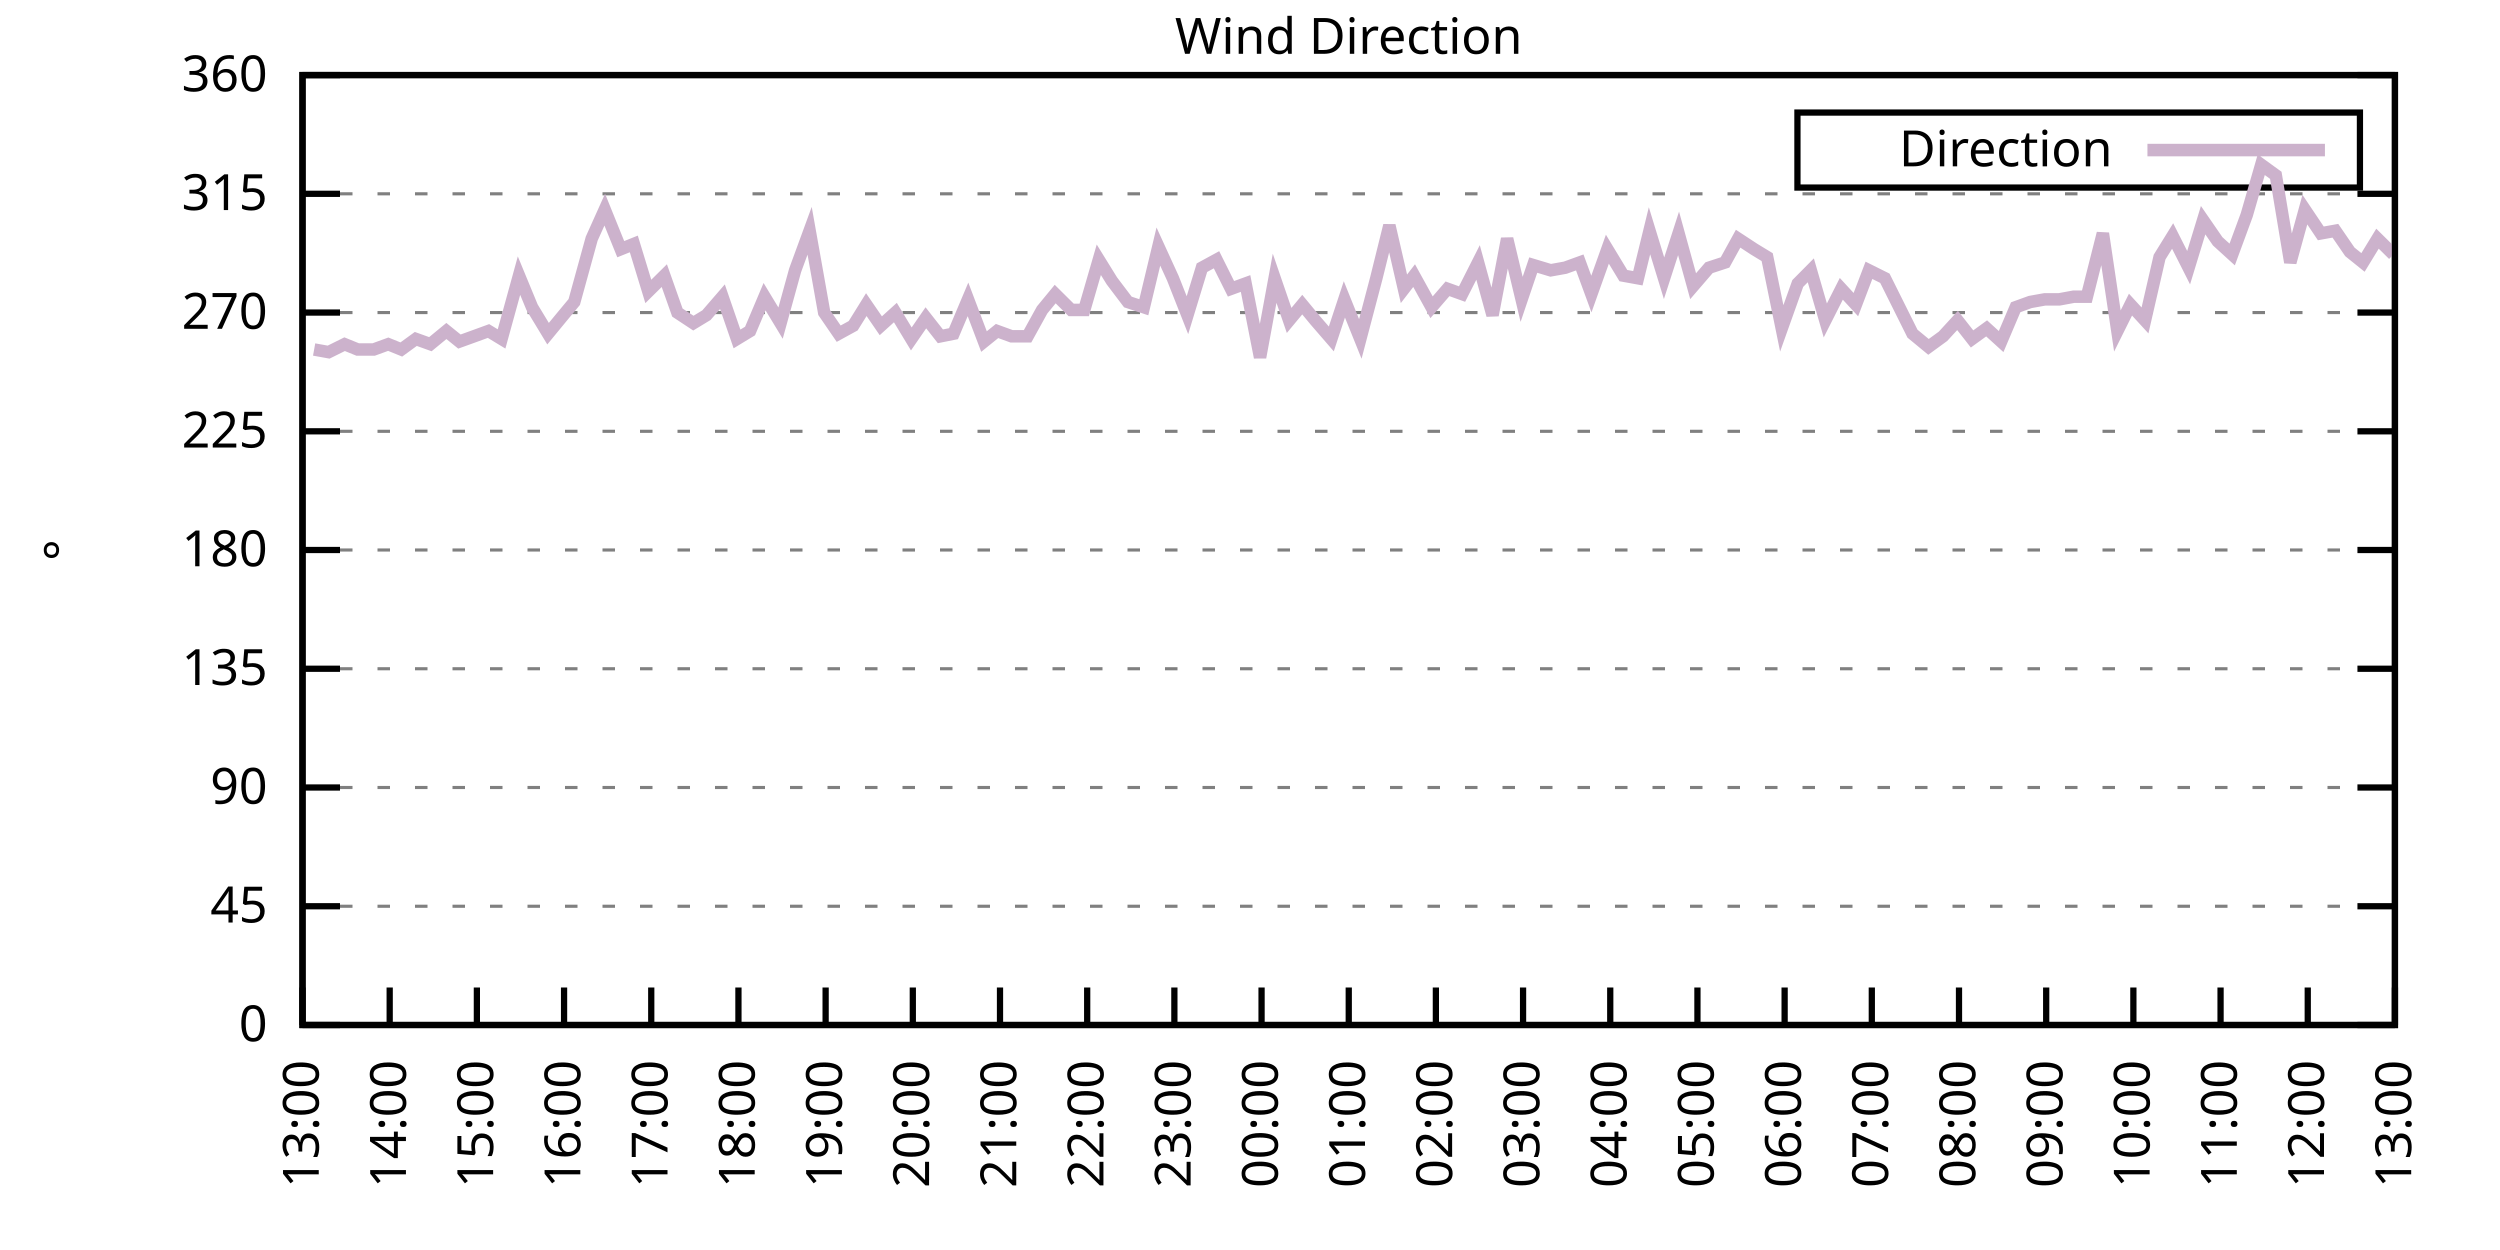
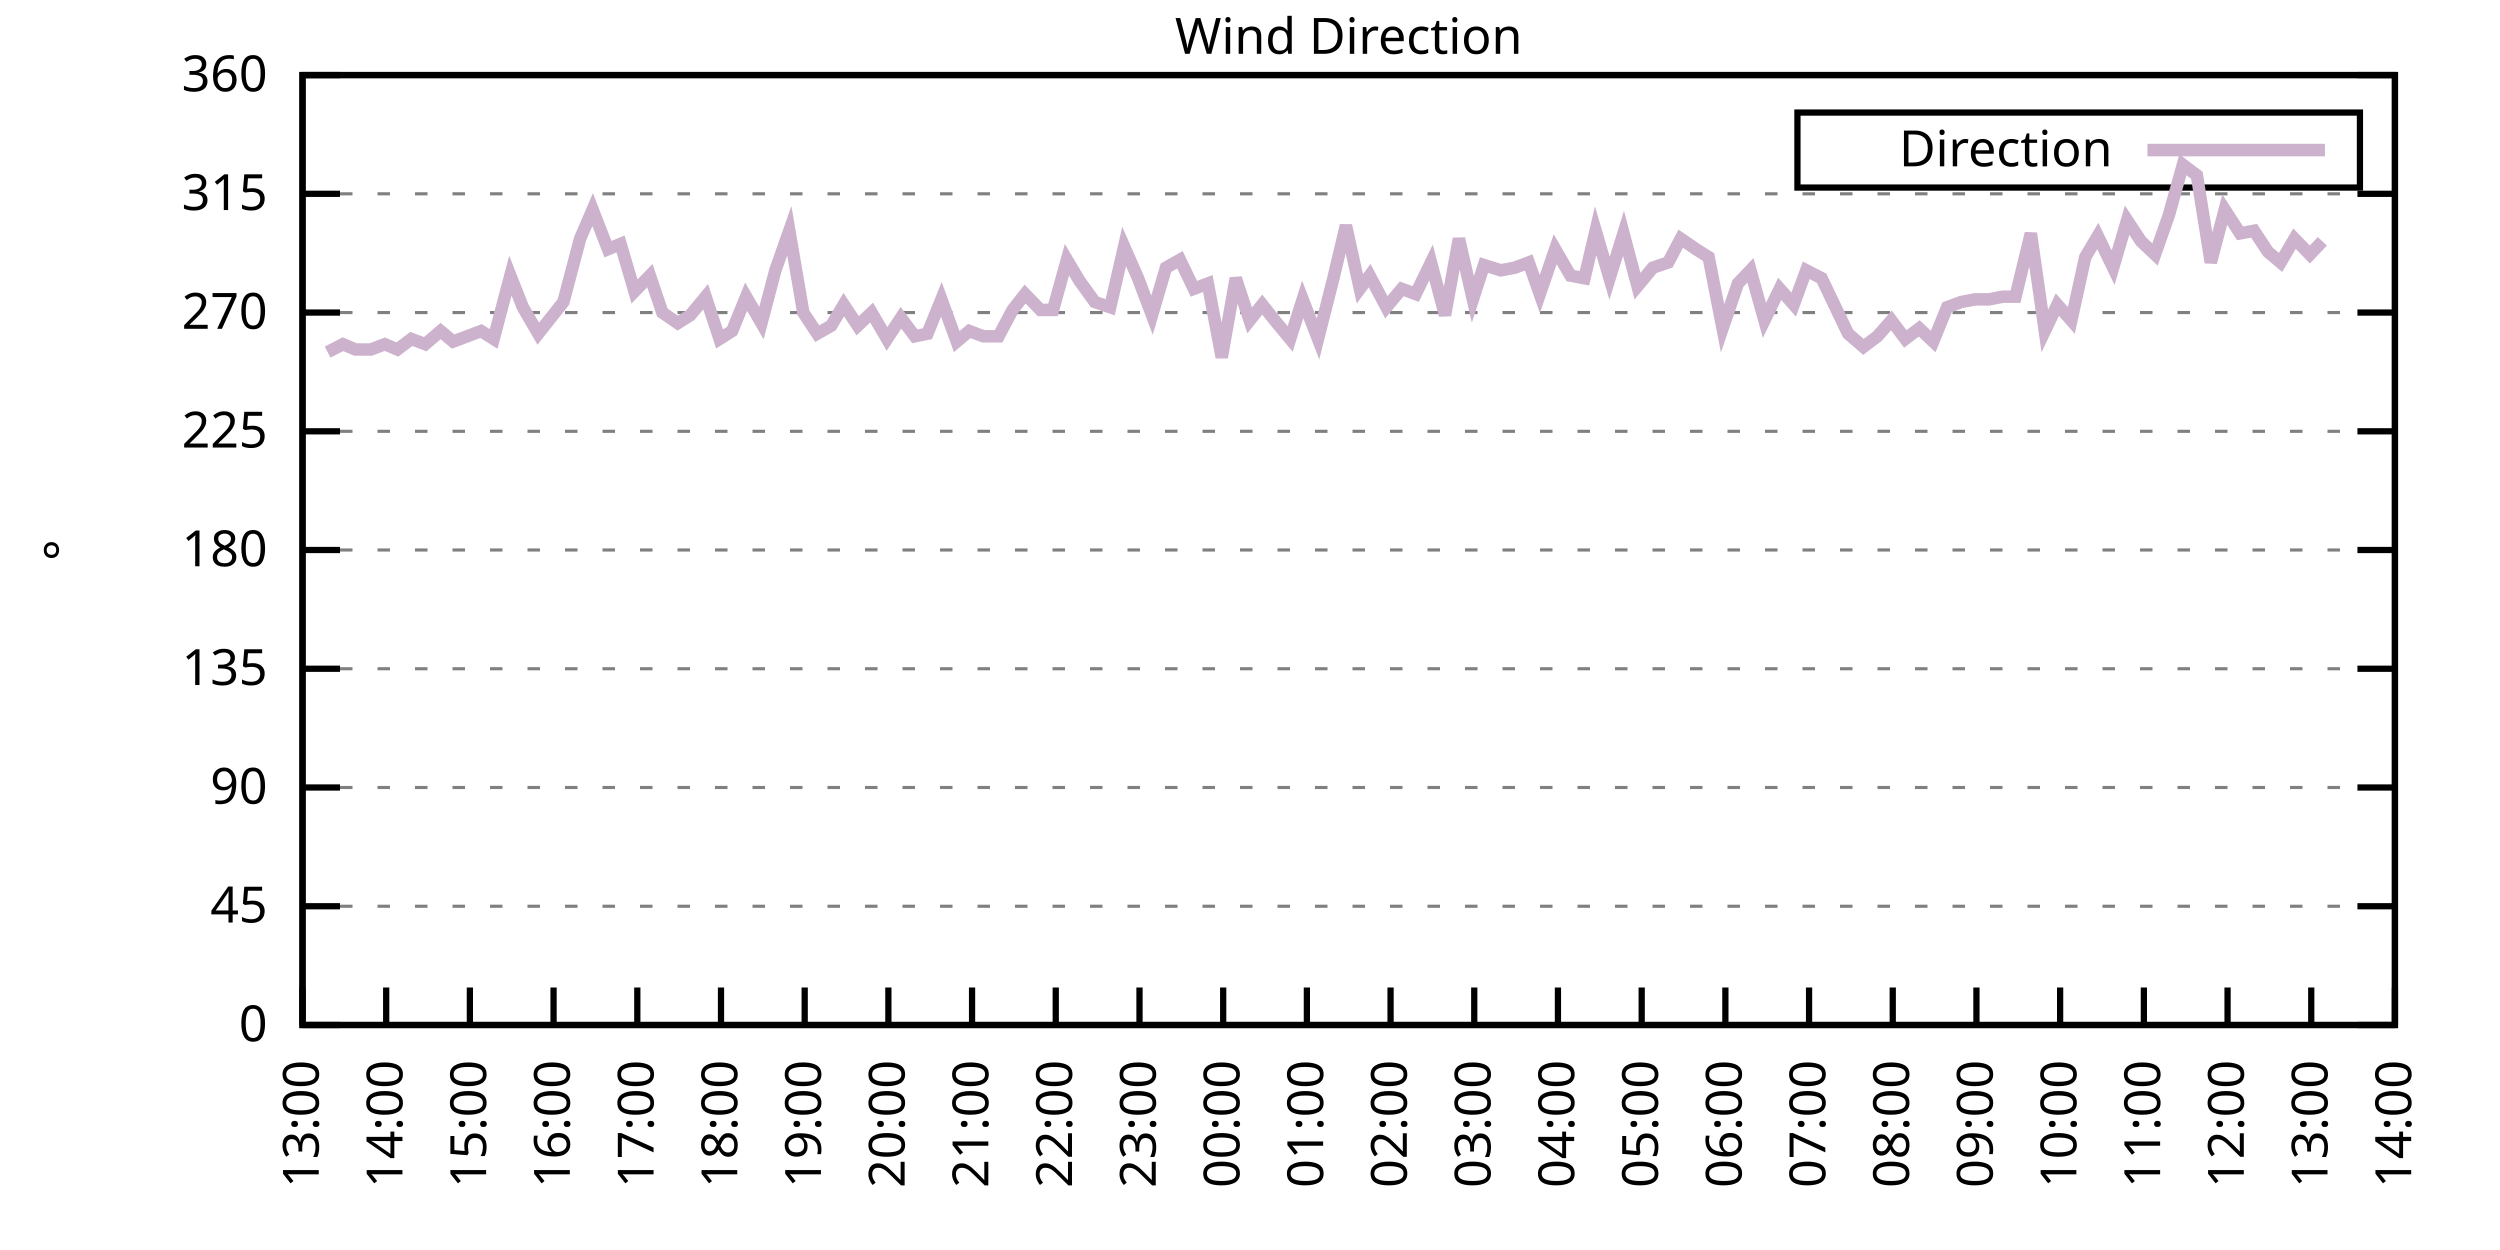
<svg xmlns="http://www.w3.org/2000/svg" xmlns:xlink="http://www.w3.org/1999/xlink" width="400" height="200" viewBox="0 0 400 200">
  <g id="gnuplot_canvas">
    <rect x="0" y="0" width="400" height="200" fill="none" />
    <defs>
      <circle id="gpDot" r="0.5" stroke-width="0.5" stroke="currentColor" />
      <path id="gpPt0" stroke-width="0.333" stroke="currentColor" d="M-1,0 h2 M0,-1 v2" />
      <path id="gpPt1" stroke-width="0.333" stroke="currentColor" d="M-1,-1 L1,1 M1,-1 L-1,1" />
      <path id="gpPt2" stroke-width="0.333" stroke="currentColor" d="M-1,0 L1,0 M0,-1 L0,1 M-1,-1 L1,1 M-1,1 L1,-1" />
      <rect id="gpPt3" stroke-width="0.333" stroke="currentColor" x="-1" y="-1" width="2" height="2" />
      <rect id="gpPt4" stroke-width="0.333" stroke="currentColor" fill="currentColor" x="-1" y="-1" width="2" height="2" />
      <circle id="gpPt5" stroke-width="0.333" stroke="currentColor" cx="0" cy="0" r="1" />
      <use xlink:href="#gpPt5" id="gpPt6" fill="currentColor" stroke="none" />
      <path id="gpPt7" stroke-width="0.333" stroke="currentColor" d="M0,-1.33 L-1.33,0.67 L1.33,0.67 z" />
      <use xlink:href="#gpPt7" id="gpPt8" fill="currentColor" stroke="none" />
      <use xlink:href="#gpPt7" id="gpPt9" stroke="currentColor" transform="rotate(180)" />
      <use xlink:href="#gpPt9" id="gpPt10" fill="currentColor" stroke="none" />
      <use xlink:href="#gpPt3" id="gpPt11" stroke="currentColor" transform="rotate(45)" />
      <use xlink:href="#gpPt11" id="gpPt12" fill="currentColor" stroke="none" />
      <path id="gpPt13" stroke-width="0.333" stroke="currentColor" d="M0,1.330 L1.265,0.411 L0.782,-1.067 L-0.782,-1.076 L-1.265,0.411 z" />
      <use xlink:href="#gpPt13" id="gpPt14" fill="currentColor" stroke="none" />
      <filter id="textbox" filterUnits="objectBoundingBox" x="0" y="0" height="1" width="1">
        <feFlood flood-color="white" flood-opacity="1" result="bgnd" />
        <feComposite in="SourceGraphic" in2="bgnd" operator="atop" />
      </filter>
      <filter id="greybox" filterUnits="objectBoundingBox" x="0" y="0" height="1" width="1">
        <feFlood flood-color="lightgrey" flood-opacity="1" result="grey" />
        <feComposite in="SourceGraphic" in2="grey" operator="atop" />
      </filter>
    </defs>
    <g fill="none" color="white" stroke="currentColor" stroke-width="1.00" stroke-linecap="butt" stroke-linejoin="miter">
</g>
    <g fill="none" color="black" stroke="currentColor" stroke-width="1.00" stroke-linecap="butt" stroke-linejoin="miter">
      <g stroke="none" shape-rendering="crispEdges">
        <polygon fill="rgb(255, 255, 255)" points="48.40,164.00 383.18,164.00 383.18,12.02 48.40,12.02 " />
      </g>
    </g>
    <g fill="none" color="black" stroke="currentColor" stroke-width="1.00" stroke-linecap="butt" stroke-linejoin="miter">
</g>
    <g fill="none" color="black" stroke="black" stroke-width="0.50" stroke-linecap="butt" stroke-linejoin="miter">
</g>
    <g fill="none" color="gray" stroke="currentColor" stroke-width="0.50" stroke-linecap="butt" stroke-linejoin="miter">
      <path stroke="gray" stroke-dasharray="2,4" class="gridline" d="M48.40,164.00 L383.19,164.00  " />
    </g>
    <g fill="none" color="gray" stroke="gray" stroke-width="1.00" stroke-linecap="butt" stroke-linejoin="miter">
</g>
    <g fill="none" color="black" stroke="currentColor" stroke-width="1.00" stroke-linecap="butt" stroke-linejoin="miter">
      <path stroke="black" d="M48.40,164.00 L54.40,164.00 M383.19,164.00 L377.19,164.00  " />
      <g transform="translate(42.80,166.60)" stroke="none" fill="black" font-family="Sans" font-size="8.00" text-anchor="end">
        <text>
          <tspan font-family="Sans"> 0</tspan>
        </text>
      </g>
    </g>
    <g fill="none" color="black" stroke="currentColor" stroke-width="1.00" stroke-linecap="butt" stroke-linejoin="miter">
</g>
    <g fill="none" color="black" stroke="black" stroke-width="0.50" stroke-linecap="butt" stroke-linejoin="miter">
</g>
    <g fill="none" color="gray" stroke="currentColor" stroke-width="0.50" stroke-linecap="butt" stroke-linejoin="miter">
      <path stroke="gray" stroke-dasharray="2,4" class="gridline" d="M48.40,145.00 L383.19,145.00  " />
    </g>
    <g fill="none" color="gray" stroke="gray" stroke-width="1.00" stroke-linecap="butt" stroke-linejoin="miter">
</g>
    <g fill="none" color="black" stroke="currentColor" stroke-width="1.00" stroke-linecap="butt" stroke-linejoin="miter">
      <path stroke="black" d="M48.40,145.00 L54.40,145.00 M383.19,145.00 L377.19,145.00  " />
      <g transform="translate(42.80,147.60)" stroke="none" fill="black" font-family="Sans" font-size="8.00" text-anchor="end">
        <text>
          <tspan font-family="Sans"> 45</tspan>
        </text>
      </g>
    </g>
    <g fill="none" color="black" stroke="currentColor" stroke-width="1.00" stroke-linecap="butt" stroke-linejoin="miter">
</g>
    <g fill="none" color="black" stroke="black" stroke-width="0.50" stroke-linecap="butt" stroke-linejoin="miter">
</g>
    <g fill="none" color="gray" stroke="currentColor" stroke-width="0.50" stroke-linecap="butt" stroke-linejoin="miter">
      <path stroke="gray" stroke-dasharray="2,4" class="gridline" d="M48.40,126.00 L383.19,126.00  " />
    </g>
    <g fill="none" color="gray" stroke="gray" stroke-width="1.00" stroke-linecap="butt" stroke-linejoin="miter">
</g>
    <g fill="none" color="black" stroke="currentColor" stroke-width="1.00" stroke-linecap="butt" stroke-linejoin="miter">
      <path stroke="black" d="M48.40,126.00 L54.40,126.00 M383.19,126.00 L377.19,126.00  " />
      <g transform="translate(42.80,128.60)" stroke="none" fill="black" font-family="Sans" font-size="8.00" text-anchor="end">
        <text>
          <tspan font-family="Sans"> 90</tspan>
        </text>
      </g>
    </g>
    <g fill="none" color="black" stroke="currentColor" stroke-width="1.00" stroke-linecap="butt" stroke-linejoin="miter">
</g>
    <g fill="none" color="black" stroke="black" stroke-width="0.50" stroke-linecap="butt" stroke-linejoin="miter">
</g>
    <g fill="none" color="gray" stroke="currentColor" stroke-width="0.50" stroke-linecap="butt" stroke-linejoin="miter">
      <path stroke="gray" stroke-dasharray="2,4" class="gridline" d="M48.40,107.00 L383.19,107.00  " />
    </g>
    <g fill="none" color="gray" stroke="gray" stroke-width="1.00" stroke-linecap="butt" stroke-linejoin="miter">
</g>
    <g fill="none" color="black" stroke="currentColor" stroke-width="1.00" stroke-linecap="butt" stroke-linejoin="miter">
      <path stroke="black" d="M48.40,107.00 L54.40,107.00 M383.19,107.00 L377.19,107.00  " />
      <g transform="translate(42.80,109.60)" stroke="none" fill="black" font-family="Sans" font-size="8.00" text-anchor="end">
        <text>
          <tspan font-family="Sans"> 135</tspan>
        </text>
      </g>
    </g>
    <g fill="none" color="black" stroke="currentColor" stroke-width="1.00" stroke-linecap="butt" stroke-linejoin="miter">
</g>
    <g fill="none" color="black" stroke="black" stroke-width="0.50" stroke-linecap="butt" stroke-linejoin="miter">
</g>
    <g fill="none" color="gray" stroke="currentColor" stroke-width="0.50" stroke-linecap="butt" stroke-linejoin="miter">
      <path stroke="gray" stroke-dasharray="2,4" class="gridline" d="M48.40,88.00 L383.19,88.00  " />
    </g>
    <g fill="none" color="gray" stroke="gray" stroke-width="1.00" stroke-linecap="butt" stroke-linejoin="miter">
</g>
    <g fill="none" color="black" stroke="currentColor" stroke-width="1.00" stroke-linecap="butt" stroke-linejoin="miter">
      <path stroke="black" d="M48.40,88.00 L54.40,88.00 M383.19,88.00 L377.19,88.00  " />
      <g transform="translate(42.80,90.60)" stroke="none" fill="black" font-family="Sans" font-size="8.00" text-anchor="end">
        <text>
          <tspan font-family="Sans"> 180</tspan>
        </text>
      </g>
    </g>
    <g fill="none" color="black" stroke="currentColor" stroke-width="1.00" stroke-linecap="butt" stroke-linejoin="miter">
</g>
    <g fill="none" color="black" stroke="black" stroke-width="0.50" stroke-linecap="butt" stroke-linejoin="miter">
</g>
    <g fill="none" color="gray" stroke="currentColor" stroke-width="0.50" stroke-linecap="butt" stroke-linejoin="miter">
      <path stroke="gray" stroke-dasharray="2,4" class="gridline" d="M48.40,69.01 L383.19,69.01  " />
    </g>
    <g fill="none" color="gray" stroke="gray" stroke-width="1.00" stroke-linecap="butt" stroke-linejoin="miter">
</g>
    <g fill="none" color="black" stroke="currentColor" stroke-width="1.00" stroke-linecap="butt" stroke-linejoin="miter">
      <path stroke="black" d="M48.40,69.01 L54.40,69.01 M383.19,69.01 L377.19,69.01  " />
      <g transform="translate(42.80,71.61)" stroke="none" fill="black" font-family="Sans" font-size="8.00" text-anchor="end">
        <text>
          <tspan font-family="Sans"> 225</tspan>
        </text>
      </g>
    </g>
    <g fill="none" color="black" stroke="currentColor" stroke-width="1.00" stroke-linecap="butt" stroke-linejoin="miter">
</g>
    <g fill="none" color="black" stroke="black" stroke-width="0.50" stroke-linecap="butt" stroke-linejoin="miter">
</g>
    <g fill="none" color="gray" stroke="currentColor" stroke-width="0.50" stroke-linecap="butt" stroke-linejoin="miter">
      <path stroke="gray" stroke-dasharray="2,4" class="gridline" d="M48.40,50.01 L383.19,50.01  " />
    </g>
    <g fill="none" color="gray" stroke="gray" stroke-width="1.00" stroke-linecap="butt" stroke-linejoin="miter">
</g>
    <g fill="none" color="black" stroke="currentColor" stroke-width="1.00" stroke-linecap="butt" stroke-linejoin="miter">
      <path stroke="black" d="M48.40,50.01 L54.40,50.01 M383.19,50.01 L377.19,50.01  " />
      <g transform="translate(42.80,52.61)" stroke="none" fill="black" font-family="Sans" font-size="8.00" text-anchor="end">
        <text>
          <tspan font-family="Sans"> 270</tspan>
        </text>
      </g>
    </g>
    <g fill="none" color="black" stroke="currentColor" stroke-width="1.00" stroke-linecap="butt" stroke-linejoin="miter">
</g>
    <g fill="none" color="black" stroke="black" stroke-width="0.50" stroke-linecap="butt" stroke-linejoin="miter">
</g>
    <g fill="none" color="gray" stroke="currentColor" stroke-width="0.50" stroke-linecap="butt" stroke-linejoin="miter">
      <path stroke="gray" stroke-dasharray="2,4" class="gridline" d="M48.40,31.01 L383.19,31.01  " />
    </g>
    <g fill="none" color="gray" stroke="gray" stroke-width="1.00" stroke-linecap="butt" stroke-linejoin="miter">
</g>
    <g fill="none" color="black" stroke="currentColor" stroke-width="1.00" stroke-linecap="butt" stroke-linejoin="miter">
      <path stroke="black" d="M48.40,31.01 L54.40,31.01 M383.19,31.01 L377.19,31.01  " />
      <g transform="translate(42.80,33.61)" stroke="none" fill="black" font-family="Sans" font-size="8.00" text-anchor="end">
        <text>
          <tspan font-family="Sans"> 315</tspan>
        </text>
      </g>
    </g>
    <g fill="none" color="black" stroke="currentColor" stroke-width="1.00" stroke-linecap="butt" stroke-linejoin="miter">
</g>
    <g fill="none" color="black" stroke="black" stroke-width="0.50" stroke-linecap="butt" stroke-linejoin="miter">
</g>
    <g fill="none" color="gray" stroke="currentColor" stroke-width="0.50" stroke-linecap="butt" stroke-linejoin="miter">
      <path stroke="gray" stroke-dasharray="2,4" class="gridline" d="M48.40,12.01 L383.19,12.01  " />
    </g>
    <g fill="none" color="gray" stroke="gray" stroke-width="1.00" stroke-linecap="butt" stroke-linejoin="miter">
</g>
    <g fill="none" color="black" stroke="currentColor" stroke-width="1.00" stroke-linecap="butt" stroke-linejoin="miter">
      <path stroke="black" d="M48.40,12.01 L54.40,12.01 M383.19,12.01 L377.19,12.01  " />
      <g transform="translate(42.80,14.61)" stroke="none" fill="black" font-family="Sans" font-size="8.00" text-anchor="end">
        <text>
          <tspan font-family="Sans"> 360</tspan>
        </text>
      </g>
    </g>
    <g fill="none" color="black" stroke="currentColor" stroke-width="1.00" stroke-linecap="butt" stroke-linejoin="miter">
      <path stroke="black" d="M48.40,164.00 L48.40,158.00  " />
      <g transform="translate(51.00,169.60) rotate(270.00)" stroke="none" fill="black" font-family="Sans" font-size="8.00" text-anchor="end">
        <text>
          <tspan font-family="Sans">13:00</tspan>
        </text>
      </g>
    </g>
    <g fill="none" color="black" stroke="currentColor" stroke-width="1.00" stroke-linecap="butt" stroke-linejoin="miter">
-       <path stroke="black" d="M62.35,164.00 L62.35,158.00  " />
-       <g transform="translate(64.95,169.60) rotate(270.00)" stroke="none" fill="black" font-family="Sans" font-size="8.00" text-anchor="end">
+       <path stroke="black" d="M61.79,164.00 L61.79,158.00  " />
+       <g transform="translate(64.39,169.60) rotate(270.00)" stroke="none" fill="black" font-family="Sans" font-size="8.00" text-anchor="end">
        <text>
          <tspan font-family="Sans">14:00</tspan>
        </text>
      </g>
    </g>
    <g fill="none" color="black" stroke="currentColor" stroke-width="1.00" stroke-linecap="butt" stroke-linejoin="miter">
-       <path stroke="black" d="M76.30,164.00 L76.30,158.00  " />
-       <g transform="translate(78.90,169.60) rotate(270.00)" stroke="none" fill="black" font-family="Sans" font-size="8.00" text-anchor="end">
+       <path stroke="black" d="M75.18,164.00 L75.18,158.00  " />
+       <g transform="translate(77.78,169.60) rotate(270.00)" stroke="none" fill="black" font-family="Sans" font-size="8.00" text-anchor="end">
        <text>
          <tspan font-family="Sans">15:00</tspan>
        </text>
      </g>
    </g>
    <g fill="none" color="black" stroke="currentColor" stroke-width="1.00" stroke-linecap="butt" stroke-linejoin="miter">
-       <path stroke="black" d="M90.25,164.00 L90.25,158.00  " />
-       <g transform="translate(92.85,169.60) rotate(270.00)" stroke="none" fill="black" font-family="Sans" font-size="8.00" text-anchor="end">
+       <path stroke="black" d="M88.57,164.00 L88.57,158.00  " />
+       <g transform="translate(91.17,169.60) rotate(270.00)" stroke="none" fill="black" font-family="Sans" font-size="8.00" text-anchor="end">
        <text>
          <tspan font-family="Sans">16:00</tspan>
        </text>
      </g>
    </g>
    <g fill="none" color="black" stroke="currentColor" stroke-width="1.00" stroke-linecap="butt" stroke-linejoin="miter">
-       <path stroke="black" d="M104.20,164.00 L104.20,158.00  " />
-       <g transform="translate(106.80,169.60) rotate(270.00)" stroke="none" fill="black" font-family="Sans" font-size="8.00" text-anchor="end">
+       <path stroke="black" d="M101.97,164.00 L101.97,158.00  " />
+       <g transform="translate(104.57,169.60) rotate(270.00)" stroke="none" fill="black" font-family="Sans" font-size="8.00" text-anchor="end">
        <text>
          <tspan font-family="Sans">17:00</tspan>
        </text>
      </g>
    </g>
    <g fill="none" color="black" stroke="currentColor" stroke-width="1.00" stroke-linecap="butt" stroke-linejoin="miter">
-       <path stroke="black" d="M118.15,164.00 L118.15,158.00  " />
-       <g transform="translate(120.75,169.60) rotate(270.00)" stroke="none" fill="black" font-family="Sans" font-size="8.00" text-anchor="end">
+       <path stroke="black" d="M115.36,164.00 L115.36,158.00  " />
+       <g transform="translate(117.96,169.60) rotate(270.00)" stroke="none" fill="black" font-family="Sans" font-size="8.00" text-anchor="end">
        <text>
          <tspan font-family="Sans">18:00</tspan>
        </text>
      </g>
    </g>
    <g fill="none" color="black" stroke="currentColor" stroke-width="1.00" stroke-linecap="butt" stroke-linejoin="miter">
-       <path stroke="black" d="M132.10,164.00 L132.10,158.00  " />
-       <g transform="translate(134.70,169.60) rotate(270.00)" stroke="none" fill="black" font-family="Sans" font-size="8.00" text-anchor="end">
+       <path stroke="black" d="M128.75,164.00 L128.75,158.00  " />
+       <g transform="translate(131.35,169.60) rotate(270.00)" stroke="none" fill="black" font-family="Sans" font-size="8.00" text-anchor="end">
        <text>
          <tspan font-family="Sans">19:00</tspan>
        </text>
      </g>
    </g>
    <g fill="none" color="black" stroke="currentColor" stroke-width="1.00" stroke-linecap="butt" stroke-linejoin="miter">
-       <path stroke="black" d="M146.05,164.00 L146.05,158.00  " />
-       <g transform="translate(148.65,169.60) rotate(270.00)" stroke="none" fill="black" font-family="Sans" font-size="8.00" text-anchor="end">
+       <path stroke="black" d="M142.14,164.00 L142.14,158.00  " />
+       <g transform="translate(144.74,169.60) rotate(270.00)" stroke="none" fill="black" font-family="Sans" font-size="8.00" text-anchor="end">
        <text>
          <tspan font-family="Sans">20:00</tspan>
        </text>
      </g>
    </g>
    <g fill="none" color="black" stroke="currentColor" stroke-width="1.00" stroke-linecap="butt" stroke-linejoin="miter">
-       <path stroke="black" d="M160.00,164.00 L160.00,158.00  " />
-       <g transform="translate(162.60,169.60) rotate(270.00)" stroke="none" fill="black" font-family="Sans" font-size="8.00" text-anchor="end">
+       <path stroke="black" d="M155.53,164.00 L155.53,158.00  " />
+       <g transform="translate(158.13,169.60) rotate(270.00)" stroke="none" fill="black" font-family="Sans" font-size="8.00" text-anchor="end">
        <text>
          <tspan font-family="Sans">21:00</tspan>
        </text>
      </g>
    </g>
    <g fill="none" color="black" stroke="currentColor" stroke-width="1.00" stroke-linecap="butt" stroke-linejoin="miter">
-       <path stroke="black" d="M173.95,164.00 L173.95,158.00  " />
-       <g transform="translate(176.55,169.60) rotate(270.00)" stroke="none" fill="black" font-family="Sans" font-size="8.00" text-anchor="end">
+       <path stroke="black" d="M168.92,164.00 L168.92,158.00  " />
+       <g transform="translate(171.52,169.60) rotate(270.00)" stroke="none" fill="black" font-family="Sans" font-size="8.00" text-anchor="end">
        <text>
          <tspan font-family="Sans">22:00</tspan>
        </text>
      </g>
    </g>
    <g fill="none" color="black" stroke="currentColor" stroke-width="1.00" stroke-linecap="butt" stroke-linejoin="miter">
-       <path stroke="black" d="M187.90,164.00 L187.90,158.00  " />
-       <g transform="translate(190.50,169.60) rotate(270.00)" stroke="none" fill="black" font-family="Sans" font-size="8.00" text-anchor="end">
+       <path stroke="black" d="M182.32,164.00 L182.32,158.00  " />
+       <g transform="translate(184.92,169.60) rotate(270.00)" stroke="none" fill="black" font-family="Sans" font-size="8.00" text-anchor="end">
        <text>
          <tspan font-family="Sans">23:00</tspan>
        </text>
      </g>
    </g>
    <g fill="none" color="black" stroke="currentColor" stroke-width="1.00" stroke-linecap="butt" stroke-linejoin="miter">
-       <path stroke="black" d="M201.85,164.00 L201.85,158.00  " />
-       <g transform="translate(204.45,169.60) rotate(270.00)" stroke="none" fill="black" font-family="Sans" font-size="8.00" text-anchor="end">
+       <path stroke="black" d="M195.71,164.00 L195.71,158.00  " />
+       <g transform="translate(198.31,169.60) rotate(270.00)" stroke="none" fill="black" font-family="Sans" font-size="8.00" text-anchor="end">
        <text>
          <tspan font-family="Sans">00:00</tspan>
        </text>
      </g>
    </g>
    <g fill="none" color="black" stroke="currentColor" stroke-width="1.00" stroke-linecap="butt" stroke-linejoin="miter">
-       <path stroke="black" d="M215.80,164.00 L215.80,158.00  " />
-       <g transform="translate(218.40,169.60) rotate(270.00)" stroke="none" fill="black" font-family="Sans" font-size="8.00" text-anchor="end">
+       <path stroke="black" d="M209.10,164.00 L209.10,158.00  " />
+       <g transform="translate(211.70,169.60) rotate(270.00)" stroke="none" fill="black" font-family="Sans" font-size="8.00" text-anchor="end">
        <text>
          <tspan font-family="Sans">01:00</tspan>
        </text>
      </g>
    </g>
    <g fill="none" color="black" stroke="currentColor" stroke-width="1.00" stroke-linecap="butt" stroke-linejoin="miter">
-       <path stroke="black" d="M229.74,164.00 L229.74,158.00  " />
-       <g transform="translate(232.34,169.60) rotate(270.00)" stroke="none" fill="black" font-family="Sans" font-size="8.00" text-anchor="end">
+       <path stroke="black" d="M222.49,164.00 L222.49,158.00  " />
+       <g transform="translate(225.09,169.60) rotate(270.00)" stroke="none" fill="black" font-family="Sans" font-size="8.00" text-anchor="end">
        <text>
          <tspan font-family="Sans">02:00</tspan>
        </text>
      </g>
    </g>
    <g fill="none" color="black" stroke="currentColor" stroke-width="1.00" stroke-linecap="butt" stroke-linejoin="miter">
-       <path stroke="black" d="M243.69,164.00 L243.69,158.00  " />
-       <g transform="translate(246.29,169.60) rotate(270.00)" stroke="none" fill="black" font-family="Sans" font-size="8.00" text-anchor="end">
+       <path stroke="black" d="M235.88,164.00 L235.88,158.00  " />
+       <g transform="translate(238.48,169.60) rotate(270.00)" stroke="none" fill="black" font-family="Sans" font-size="8.00" text-anchor="end">
        <text>
          <tspan font-family="Sans">03:00</tspan>
        </text>
      </g>
    </g>
    <g fill="none" color="black" stroke="currentColor" stroke-width="1.00" stroke-linecap="butt" stroke-linejoin="miter">
-       <path stroke="black" d="M257.64,164.00 L257.64,158.00  " />
-       <g transform="translate(260.24,169.60) rotate(270.00)" stroke="none" fill="black" font-family="Sans" font-size="8.00" text-anchor="end">
+       <path stroke="black" d="M249.27,164.00 L249.27,158.00  " />
+       <g transform="translate(251.87,169.60) rotate(270.00)" stroke="none" fill="black" font-family="Sans" font-size="8.00" text-anchor="end">
        <text>
          <tspan font-family="Sans">04:00</tspan>
        </text>
      </g>
    </g>
    <g fill="none" color="black" stroke="currentColor" stroke-width="1.00" stroke-linecap="butt" stroke-linejoin="miter">
-       <path stroke="black" d="M271.59,164.00 L271.59,158.00  " />
-       <g transform="translate(274.19,169.60) rotate(270.00)" stroke="none" fill="black" font-family="Sans" font-size="8.00" text-anchor="end">
+       <path stroke="black" d="M262.67,164.00 L262.67,158.00  " />
+       <g transform="translate(265.27,169.60) rotate(270.00)" stroke="none" fill="black" font-family="Sans" font-size="8.00" text-anchor="end">
        <text>
          <tspan font-family="Sans">05:00</tspan>
        </text>
      </g>
    </g>
    <g fill="none" color="black" stroke="currentColor" stroke-width="1.00" stroke-linecap="butt" stroke-linejoin="miter">
-       <path stroke="black" d="M285.54,164.00 L285.54,158.00  " />
-       <g transform="translate(288.14,169.60) rotate(270.00)" stroke="none" fill="black" font-family="Sans" font-size="8.00" text-anchor="end">
+       <path stroke="black" d="M276.06,164.00 L276.06,158.00  " />
+       <g transform="translate(278.66,169.60) rotate(270.00)" stroke="none" fill="black" font-family="Sans" font-size="8.00" text-anchor="end">
        <text>
          <tspan font-family="Sans">06:00</tspan>
        </text>
      </g>
    </g>
    <g fill="none" color="black" stroke="currentColor" stroke-width="1.00" stroke-linecap="butt" stroke-linejoin="miter">
-       <path stroke="black" d="M299.49,164.00 L299.49,158.00  " />
-       <g transform="translate(302.09,169.60) rotate(270.00)" stroke="none" fill="black" font-family="Sans" font-size="8.00" text-anchor="end">
+       <path stroke="black" d="M289.45,164.00 L289.45,158.00  " />
+       <g transform="translate(292.05,169.60) rotate(270.00)" stroke="none" fill="black" font-family="Sans" font-size="8.00" text-anchor="end">
        <text>
          <tspan font-family="Sans">07:00</tspan>
        </text>
      </g>
    </g>
    <g fill="none" color="black" stroke="currentColor" stroke-width="1.00" stroke-linecap="butt" stroke-linejoin="miter">
-       <path stroke="black" d="M313.44,164.00 L313.44,158.00  " />
-       <g transform="translate(316.04,169.60) rotate(270.00)" stroke="none" fill="black" font-family="Sans" font-size="8.00" text-anchor="end">
+       <path stroke="black" d="M302.84,164.00 L302.84,158.00  " />
+       <g transform="translate(305.44,169.60) rotate(270.00)" stroke="none" fill="black" font-family="Sans" font-size="8.00" text-anchor="end">
        <text>
          <tspan font-family="Sans">08:00</tspan>
        </text>
      </g>
    </g>
    <g fill="none" color="black" stroke="currentColor" stroke-width="1.00" stroke-linecap="butt" stroke-linejoin="miter">
-       <path stroke="black" d="M327.39,164.00 L327.39,158.00  " />
-       <g transform="translate(329.99,169.60) rotate(270.00)" stroke="none" fill="black" font-family="Sans" font-size="8.00" text-anchor="end">
+       <path stroke="black" d="M316.23,164.00 L316.23,158.00  " />
+       <g transform="translate(318.83,169.60) rotate(270.00)" stroke="none" fill="black" font-family="Sans" font-size="8.00" text-anchor="end">
        <text>
          <tspan font-family="Sans">09:00</tspan>
        </text>
      </g>
    </g>
    <g fill="none" color="black" stroke="currentColor" stroke-width="1.00" stroke-linecap="butt" stroke-linejoin="miter">
-       <path stroke="black" d="M341.34,164.00 L341.34,158.00  " />
-       <g transform="translate(343.94,169.60) rotate(270.00)" stroke="none" fill="black" font-family="Sans" font-size="8.00" text-anchor="end">
+       <path stroke="black" d="M329.62,164.00 L329.62,158.00  " />
+       <g transform="translate(332.22,169.60) rotate(270.00)" stroke="none" fill="black" font-family="Sans" font-size="8.00" text-anchor="end">
        <text>
          <tspan font-family="Sans">10:00</tspan>
        </text>
      </g>
    </g>
    <g fill="none" color="black" stroke="currentColor" stroke-width="1.00" stroke-linecap="butt" stroke-linejoin="miter">
-       <path stroke="black" d="M355.29,164.00 L355.29,158.00  " />
-       <g transform="translate(357.89,169.60) rotate(270.00)" stroke="none" fill="black" font-family="Sans" font-size="8.00" text-anchor="end">
+       <path stroke="black" d="M343.02,164.00 L343.02,158.00  " />
+       <g transform="translate(345.62,169.60) rotate(270.00)" stroke="none" fill="black" font-family="Sans" font-size="8.00" text-anchor="end">
        <text>
          <tspan font-family="Sans">11:00</tspan>
        </text>
      </g>
    </g>
    <g fill="none" color="black" stroke="currentColor" stroke-width="1.00" stroke-linecap="butt" stroke-linejoin="miter">
-       <path stroke="black" d="M369.24,164.00 L369.24,158.00  " />
-       <g transform="translate(371.84,169.60) rotate(270.00)" stroke="none" fill="black" font-family="Sans" font-size="8.00" text-anchor="end">
+       <path stroke="black" d="M356.41,164.00 L356.41,158.00  " />
+       <g transform="translate(359.01,169.60) rotate(270.00)" stroke="none" fill="black" font-family="Sans" font-size="8.00" text-anchor="end">
        <text>
          <tspan font-family="Sans">12:00</tspan>
+         </text>
+       </g>
+     </g>
+     <g fill="none" color="black" stroke="currentColor" stroke-width="1.00" stroke-linecap="butt" stroke-linejoin="miter">
+       <path stroke="black" d="M369.80,164.00 L369.80,158.00  " />
+       <g transform="translate(372.40,169.60) rotate(270.00)" stroke="none" fill="black" font-family="Sans" font-size="8.00" text-anchor="end">
+         <text>
+           <tspan font-family="Sans">13:00</tspan>
        </text>
      </g>
    </g>
    <g fill="none" color="black" stroke="currentColor" stroke-width="1.00" stroke-linecap="butt" stroke-linejoin="miter">
      <path stroke="black" d="M383.19,164.00 L383.19,158.00  " />
      <g transform="translate(385.79,169.60) rotate(270.00)" stroke="none" fill="black" font-family="Sans" font-size="8.00" text-anchor="end">
        <text>
-           <tspan font-family="Sans">13:00</tspan>
+           <tspan font-family="Sans">14:00</tspan>
        </text>
      </g>
    </g>
    <g fill="none" color="black" stroke="currentColor" stroke-width="1.00" stroke-linecap="butt" stroke-linejoin="miter">
</g>
    <g fill="none" color="black" stroke="currentColor" stroke-width="1.00" stroke-linecap="butt" stroke-linejoin="miter">
      <path stroke="black" d="M48.40,12.01 L48.40,164.00 L383.19,164.00 L383.19,12.01 L48.40,12.01 Z  " />
    </g>
    <g fill="none" color="black" stroke="currentColor" stroke-width="1.00" stroke-linecap="butt" stroke-linejoin="miter">
</g>
    <g fill="none" color="black" stroke="currentColor" stroke-width="1.00" stroke-linecap="butt" stroke-linejoin="miter">
      <path stroke="black" d="M287.59,30.01 L287.59,18.01 L377.59,18.01 L377.59,30.01 L287.59,30.01 Z  " />
    </g>
    <g id="Wind_direction_plot_1">
      <g fill="none" color="white" stroke="black" stroke-width="2.00" stroke-linecap="butt" stroke-linejoin="miter">
</g>
      <g fill="none" color="black" stroke="currentColor" stroke-width="2.00" stroke-linecap="butt" stroke-linejoin="miter">
        <g transform="translate(337.99,26.61)" stroke="none" fill="black" font-family="Sans" font-size="8.00" text-anchor="end">
          <text>
            <tspan font-family="Sans">Direction</tspan>
          </text>
        </g>
      </g>
      <g fill="none" color="black" stroke="currentColor" stroke-width="2.00" stroke-linecap="butt" stroke-linejoin="miter">
-         <path stroke="rgb(204, 178, 204)" d="M343.59,24.01 L371.99,24.01 M50.26,55.92 L52.58,56.34 L55.14,55.07 L57.23,55.92 L59.79,55.92 L62.12,55.07   L64.21,55.92 L66.53,54.23 L68.86,55.07 L71.42,52.96 L73.51,54.65 L75.83,53.81 L78.16,52.96 L80.25,54.23   L83.04,44.10 L85.13,49.16 L87.69,53.39 L89.78,50.85 L91.88,48.32 L94.67,38.19 L96.76,33.54 L99.32,39.87   L101.41,39.03 L103.73,46.63 L106.29,44.10 L108.38,50.01 L110.94,51.70 L113.03,50.43 L115.59,47.47 L117.92,54.23   L120.01,52.96 L122.33,47.47 L124.89,51.70 L127.22,43.25 L129.54,36.92 L131.87,50.01 L134.19,53.39 L136.51,52.12   L138.61,48.74 L140.93,52.12 L143.26,50.01 L145.81,54.23 L148.14,50.85 L150.46,53.81 L152.56,53.39 L154.88,47.90   L157.44,54.65 L159.53,52.96 L161.86,53.81 L164.41,53.81 L166.74,49.59 L168.83,47.05 L171.39,49.59 L173.48,49.59   L175.81,41.56 L177.90,44.94 L180.46,48.32 L183.01,49.16 L185.34,39.45 L187.66,44.52 L189.99,50.43 L192.31,42.83   L194.64,41.56 L196.96,46.21 L199.29,45.36 L201.61,57.18 L203.94,44.52 L206.26,51.27 L208.36,48.74 L210.45,51.27   L213.01,54.23 L215.10,47.90 L217.65,54.23 L220.21,44.52 L222.30,36.08 L224.63,46.21 L226.26,44.10 L229.05,49.16   L231.60,46.21 L233.93,47.05 L236.49,41.99 L238.81,50.43 L241.14,38.19 L243.46,47.90 L245.32,42.41 L248.11,43.25   L250.44,42.83 L252.76,41.99 L254.62,47.05 L257.18,39.87 L259.74,44.10 L262.06,44.52 L263.92,36.92 L266.25,44.52   L268.57,37.34 L270.90,45.79 L273.45,42.83 L276.01,41.99 L278.10,38.19 L280.66,39.87 L282.75,41.14 L285.08,52.54   L287.64,45.36 L289.73,43.25 L292.05,51.27 L294.61,46.21 L296.94,48.74 L299.03,43.25 L301.58,44.52 L306.00,53.39   L308.56,55.50 L310.88,53.81 L313.21,51.27 L315.53,54.23 L317.86,52.54 L320.18,54.65 L322.51,49.16 L324.83,48.32   L327.16,47.90 L329.48,47.90 L331.81,47.47 L333.90,47.47 L336.46,37.34 L338.78,52.96 L340.88,48.74 L343.20,51.27   L345.53,41.14 L347.62,37.76 L350.18,42.83 L352.50,35.23 L354.83,38.61 L357.15,40.72 L359.48,34.39 L361.80,26.36   L364.13,28.05 L366.45,41.99 L368.78,33.54 L371.33,37.34 L373.66,36.92 L375.98,40.30 L378.08,41.99 L380.40,38.19   L382.96,40.72  " />
+         <path stroke="rgb(204, 178, 204)" d="M343.59,24.01 L371.99,24.01 M52.42,56.34 L54.87,55.07 L56.88,55.92 L59.34,55.92 L61.57,55.07 L63.58,55.92   L65.81,54.23 L68.04,55.07 L70.50,52.96 L72.50,54.65 L74.74,53.81 L76.97,52.96 L78.98,54.23 L81.66,44.10   L83.66,49.16 L86.12,53.39 L88.13,50.85 L90.14,48.32 L92.82,38.19 L94.82,33.54 L97.28,39.87 L99.29,39.03   L101.52,46.63 L103.98,44.10 L105.98,50.01 L108.44,51.70 L110.45,50.43 L112.90,47.47 L115.13,54.23 L117.14,52.96   L119.38,47.47 L121.83,51.70 L124.06,43.25 L126.29,36.92 L128.53,50.01 L130.76,53.39 L132.99,52.12 L135.00,48.74   L137.23,52.12 L139.46,50.01 L141.92,54.23 L144.15,50.85 L146.38,53.81 L148.39,53.39 L150.62,47.90 L153.08,54.65   L155.09,52.96 L157.32,53.81 L159.77,53.81 L162.01,49.59 L164.01,47.05 L166.47,49.59 L168.48,49.59 L170.71,41.56   L172.72,44.94 L175.17,48.32 L177.63,49.16 L179.86,39.45 L182.09,44.52 L184.32,50.43 L186.56,42.83 L188.79,41.56   L191.02,46.21 L193.25,45.36 L195.48,57.18 L197.72,44.52 L199.95,51.27 L201.96,48.74 L203.97,51.27 L206.42,54.23   L208.43,47.90 L210.88,54.23 L213.34,44.52 L215.35,36.08 L217.58,46.21 L219.14,44.10 L221.82,49.16 L224.28,46.21   L226.51,47.05 L228.96,41.99 L231.20,50.43 L233.43,38.19 L235.66,47.90 L237.44,42.41 L240.12,43.25 L242.36,42.83   L244.59,41.99 L246.37,47.05 L248.83,39.87 L251.28,44.10 L253.51,44.52 L255.30,36.92 L257.53,44.52 L259.76,37.34   L262.00,45.79 L264.45,42.83 L266.91,41.99 L268.92,38.19 L271.37,39.87 L273.38,41.14 L275.61,52.54 L278.07,45.36   L280.07,43.25 L282.31,51.27 L284.76,46.21 L286.99,48.74 L289.00,43.25 L291.46,44.52 L295.70,53.39 L298.15,55.50   L300.39,53.81 L302.62,51.27 L304.85,54.23 L307.08,52.54 L309.31,54.65 L311.54,49.16 L313.78,48.32 L316.01,47.90   L318.24,47.90 L320.47,47.47 L322.48,47.47 L324.94,37.34 L327.17,52.96 L329.18,48.74 L331.41,51.27 L333.64,41.14   L335.65,37.76 L338.10,42.83 L340.34,35.23 L342.57,38.61 L344.80,40.72 L347.03,34.39 L349.26,26.36 L351.50,28.05   L353.73,41.99 L355.96,33.54 L358.42,37.34 L360.65,36.92 L362.88,40.30 L364.89,41.99 L367.12,38.19 L369.58,40.72   L371.58,38.61  " />
      </g>
    </g>
    <g fill="none" color="black" stroke="currentColor" stroke-width="2.00" stroke-linecap="butt" stroke-linejoin="miter">
</g>
    <g fill="none" color="black" stroke="black" stroke-width="1.00" stroke-linecap="butt" stroke-linejoin="miter">
</g>
    <g fill="none" color="black" stroke="currentColor" stroke-width="1.00" stroke-linecap="butt" stroke-linejoin="miter">
      <path stroke="black" d="M48.40,12.01 L48.40,164.00 L383.19,164.00 L383.19,12.01 L48.40,12.01 Z  " />
      <g transform="translate(12.80,88.01) rotate(270.00)" stroke="none" fill="black" font-family="Sans" font-size="8.00" text-anchor="middle">
        <text>
          <tspan font-family="Sans">°</tspan>
        </text>
      </g>
    </g>
    <g fill="none" color="black" stroke="currentColor" stroke-width="1.00" stroke-linecap="butt" stroke-linejoin="miter">
</g>
    <g fill="none" color="black" stroke="currentColor" stroke-width="1.00" stroke-linecap="butt" stroke-linejoin="miter">
      <g transform="translate(215.79,8.61)" stroke="none" fill="black" font-family="Sans" font-size="8.00" text-anchor="middle">
        <text>
          <tspan font-family="Sans">Wind Direction</tspan>
        </text>
      </g>
    </g>
    <g fill="none" color="black" stroke="currentColor" stroke-width="1.00" stroke-linecap="butt" stroke-linejoin="miter">
</g>
  </g>
</svg>
